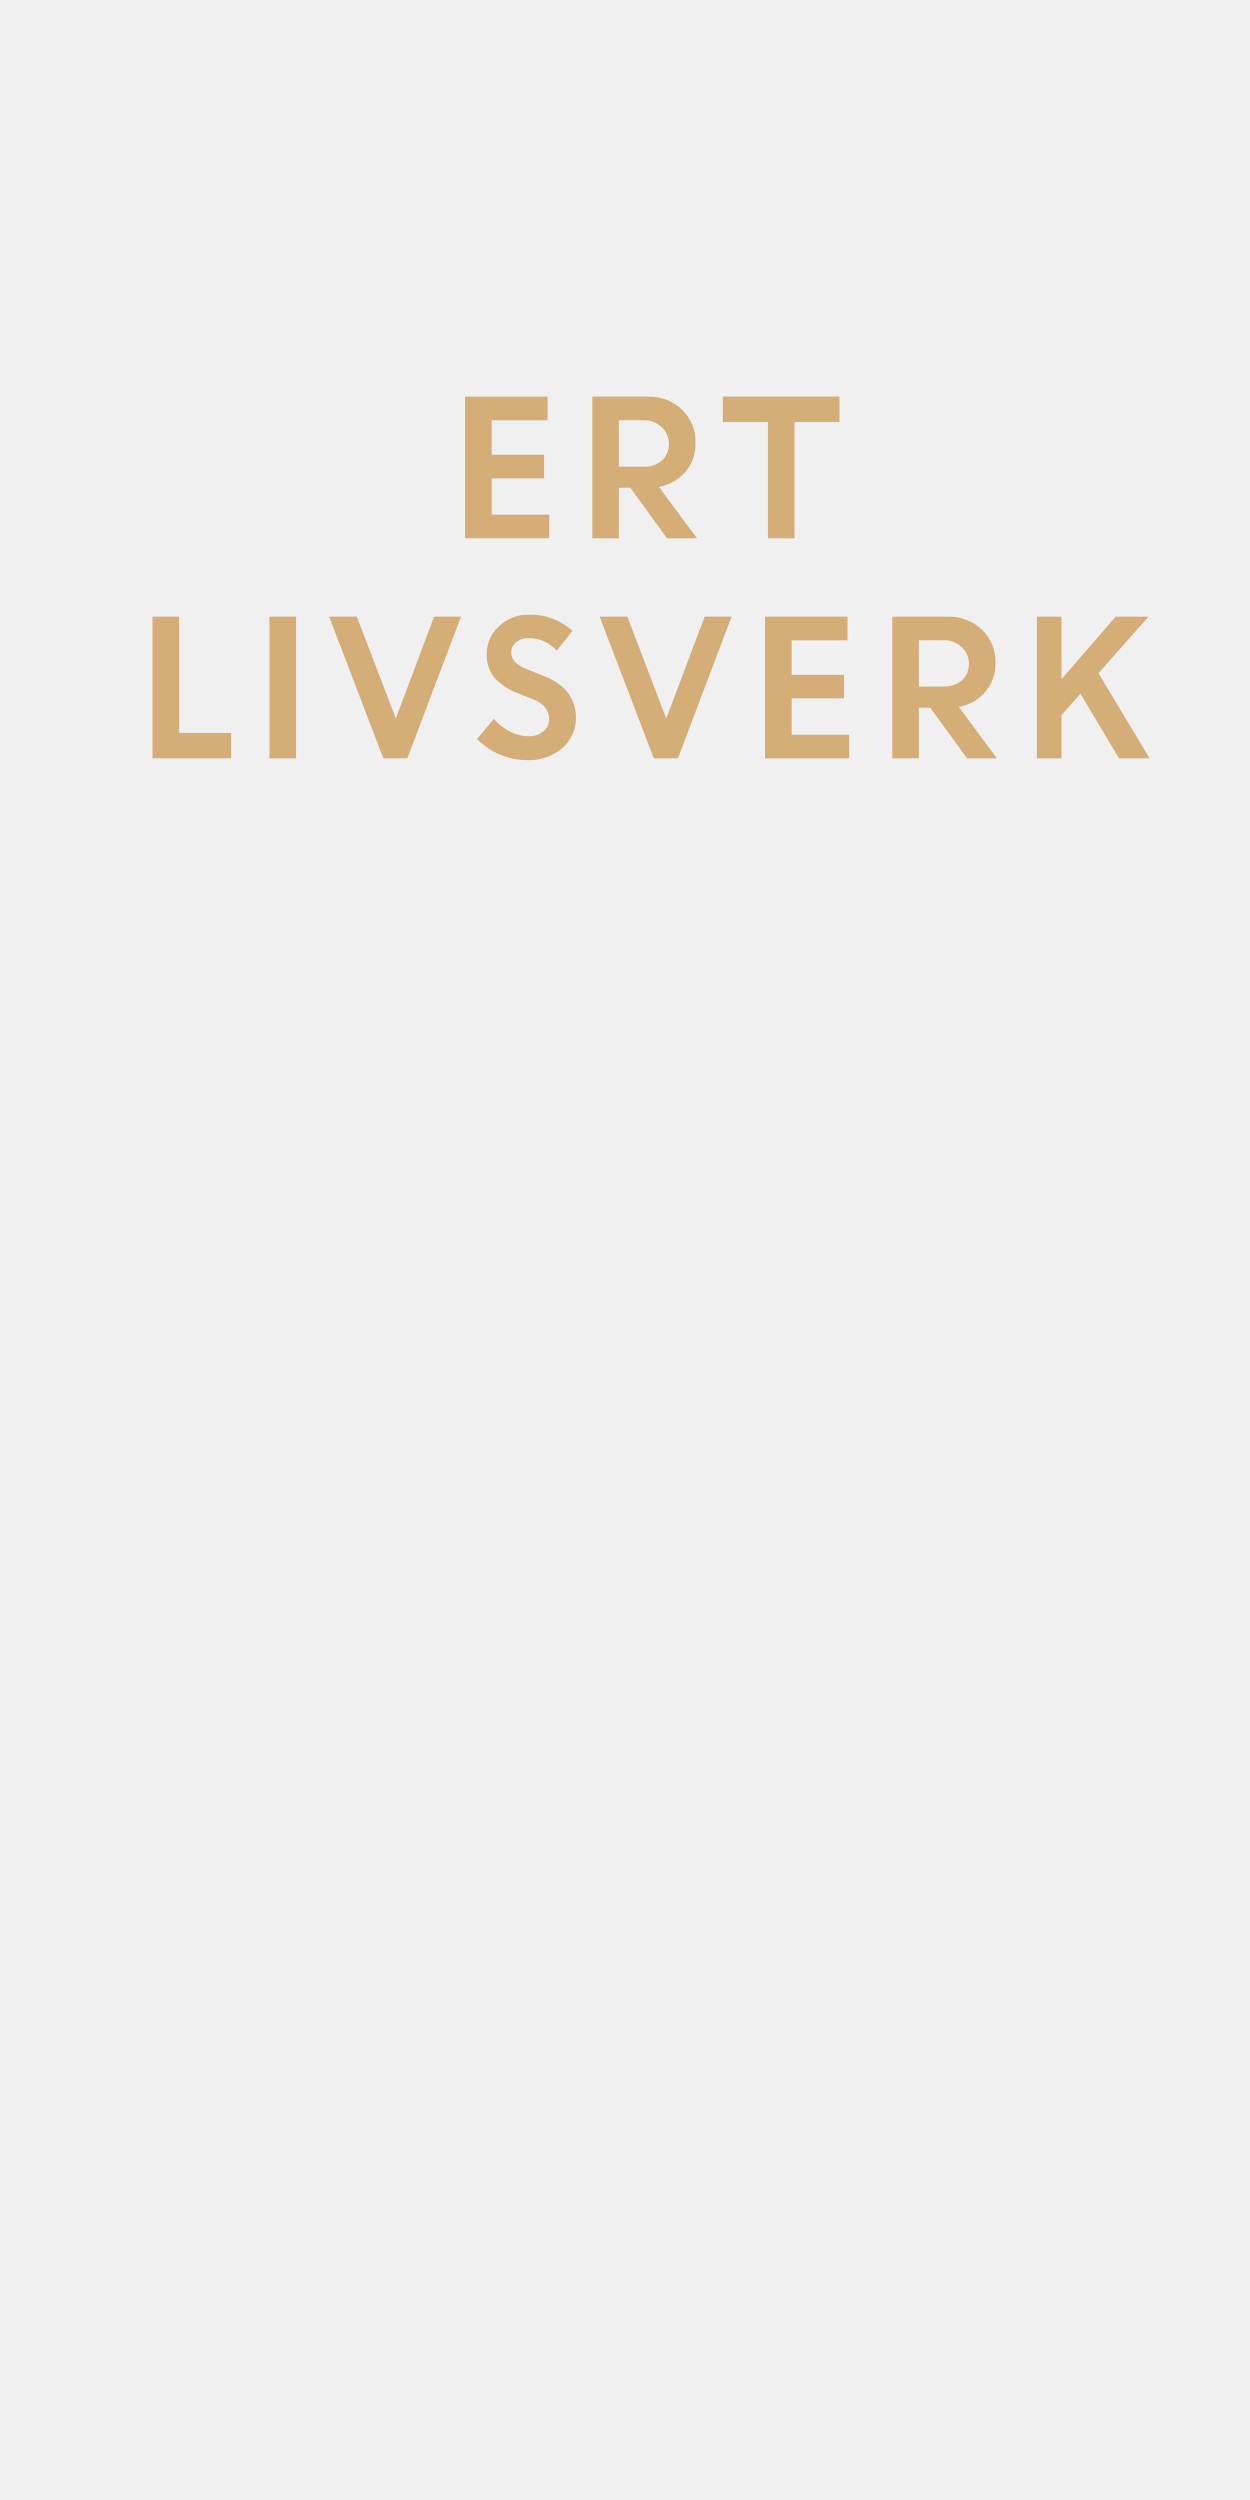
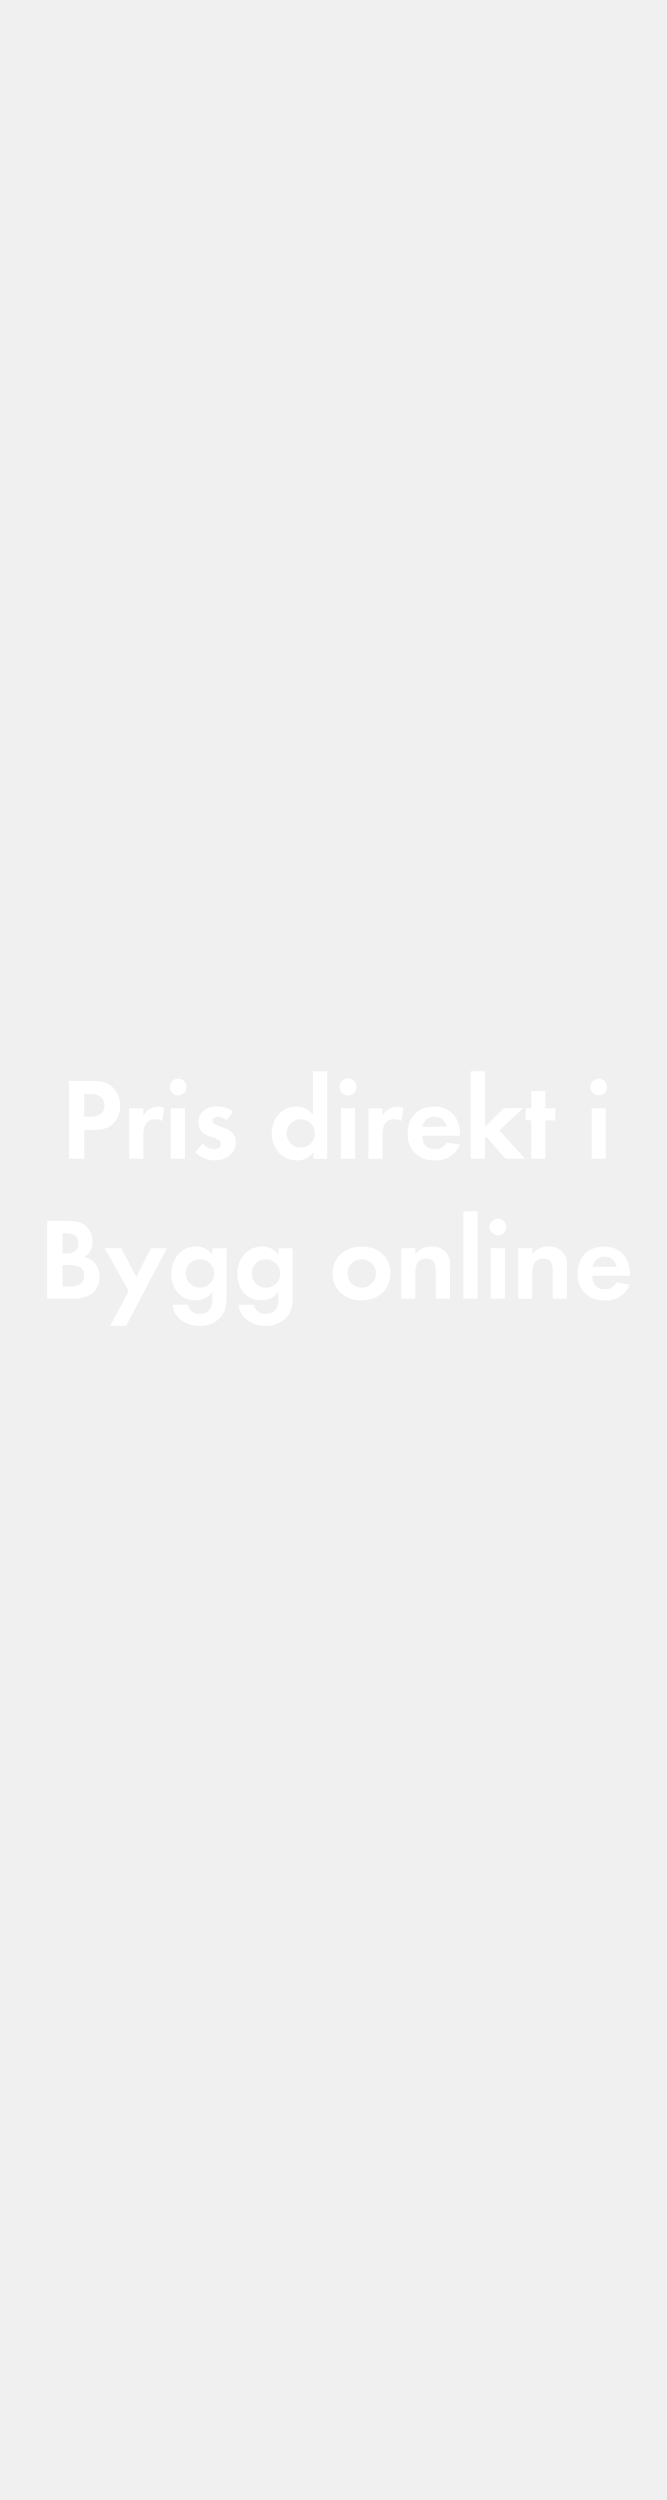
- <svg xmlns="http://www.w3.org/2000/svg" id="Layer_1" data-name="Layer 1" viewBox="0 0 300 600">
+ <svg xmlns="http://www.w3.org/2000/svg" id="Layer_1" data-name="Layer 1" viewBox="0 0 160 600">
  <defs>
-     <style>.cls-1{fill:#d5ad77;}</style>
+     <style>.cls-1{fill:#fff;}</style>
  </defs>
-   <path class="cls-1" d="M130.58,114.8H118v8.72h13.81v5.67H111.62v-34h19.8v5.68H118v8.27h12.58Z" />
-   <path class="cls-1" d="M142.15,129.19v-34h13.31a11.46,11.46,0,0,1,8.19,3.09,10.59,10.59,0,0,1,3.27,8.07,10.23,10.23,0,0,1-2.43,6.89,11,11,0,0,1-6.35,3.62l9.14,12.34H160.1l-8.82-12.14h-2.75v12.14Zm12.32-28.33h-5.94V112h5.94a6.32,6.32,0,0,0,4.42-1.51,5.09,5.09,0,0,0,1.65-3.93,5.32,5.32,0,0,0-1.69-4A6.08,6.08,0,0,0,154.47,100.86Z" />
-   <path class="cls-1" d="M173.48,101.3V95.18h28v6.12H190.68v27.89H184.3V101.3Z" />
-   <path class="cls-1" d="M36.6,182V148H43v27.9H55.47V182Z" />
-   <path class="cls-1" d="M64.67,182V148h6.38v34Z" />
-   <path class="cls-1" d="M92,182,79,148h6.64L95,172.43,104.18,148h6.45L97.76,182Z" />
-   <path class="cls-1" d="M126.42,182.43a16.29,16.29,0,0,1-6.42-1.34,16.76,16.76,0,0,1-5.51-3.72l4.05-4.85a12.45,12.45,0,0,0,3.75,3,9.67,9.67,0,0,0,4.48,1.19,5.51,5.51,0,0,0,3.63-1.17,3.66,3.66,0,0,0,1.41-2.94c0-2.11-1.24-3.69-3.73-4.72l-3.79-1.51a14.57,14.57,0,0,1-5.66-3.76,8.7,8.7,0,0,1-1.82-5.78,8.84,8.84,0,0,1,2.88-6.46,9.9,9.9,0,0,1,7.22-2.84,14.67,14.67,0,0,1,10.47,3.89l-3.76,4.74a8.78,8.78,0,0,0-6.71-3,4.59,4.59,0,0,0-3.06,1,3,3,0,0,0-1.15,2.4,3.19,3.19,0,0,0,.9,2.33,8.93,8.93,0,0,0,2.92,1.75l4,1.59q7.56,3,7.7,9.82a9.5,9.5,0,0,1-3.2,7.44A12.36,12.36,0,0,1,126.42,182.43Z" />
-   <path class="cls-1" d="M156.91,182l-13-34h6.65l9.34,24.45L169.12,148h6.46L162.7,182Z" />
-   <path class="cls-1" d="M202.56,167.6H190v8.72H203.8V182H183.6V148h19.8v5.68H190v8.27h12.58Z" />
-   <path class="cls-1" d="M214.14,182V148h13.3a11.46,11.46,0,0,1,8.19,3.09,10.57,10.57,0,0,1,3.28,8.07,10.24,10.24,0,0,1-2.44,6.89,10.94,10.94,0,0,1-6.35,3.62L239.26,182h-7.17l-8.83-12.14h-2.74V182Zm12.32-28.33h-5.94v11.09h5.94a6.34,6.34,0,0,0,4.42-1.51,5.09,5.09,0,0,0,1.65-3.93,5.33,5.33,0,0,0-1.7-4A6.07,6.07,0,0,0,226.46,153.66Z" />
-   <path class="cls-1" d="M248.85,182V148h5.9v15l13-15h7.88l-12,13.57L275.91,182h-7.35l-9.26-15.52-4.55,5.14V182Z" />
+   <path class="cls-1" d="M27.31,269.53c-1.82,2-4.67,1.65-7.11,1.65v6.92H16.56V259.42H22c1.85,0,3.48.14,4.93,1.43a6,6,0,0,1,1.91,4.51A6.12,6.12,0,0,1,27.31,269.53Zm-3.19-6.36a4.35,4.35,0,0,0-2.66-.59H20.2V268h1.49c1.82,0,3.38-.59,3.38-2.69A2.76,2.76,0,0,0,24.12,263.17Z" />
+   <path class="cls-1" d="M38.93,269.05a3,3,0,0,0-1.62-.42c-2.3,0-2.91,1.63-2.91,3.64v5.83H31V266H34.4v1.82a3.89,3.89,0,0,1,3.53-2.21,3.78,3.78,0,0,1,1.48.28Z" />
+   <path class="cls-1" d="M42.74,262.89a2,2,0,1,1,2-2A2,2,0,0,1,42.74,262.89ZM41,278.1V266h3.39V278.1Z" />
+   <path class="cls-1" d="M51.48,278.49a6.44,6.44,0,0,1-4.62-2l1.79-2.07a4,4,0,0,0,2.86,1.43,1.43,1.43,0,0,0,1.54-1.35c0-2.07-5.41-1-5.41-5.12,0-2.46,2-3.84,4.34-3.84a6.28,6.28,0,0,1,4,1.29l-1.68,2a3.37,3.37,0,0,0-2-.81c-.58,0-1.28.36-1.28,1,0,1.77,5.6,1,5.6,5.13C56.55,277,54.08,278.49,51.48,278.49Z" />
+   <path class="cls-1" d="M75.22,278.1v-1.6a4.67,4.67,0,0,1-4,2c-3.64,0-6-3-6-6.5s2.32-6.41,5.88-6.41a5,5,0,0,1,4,1.93V257.13h3.42v21Zm-3-9.47A3.41,3.41,0,1,0,75.58,272,3.38,3.38,0,0,0,72.2,268.63Z" />
+   <path class="cls-1" d="M83.54,262.89a2,2,0,1,1,0-4.09,2,2,0,0,1,0,4.09ZM81.83,278.1V266h3.39V278.1Z" />
+   <path class="cls-1" d="M96.33,269.05a3,3,0,0,0-1.62-.42c-2.3,0-2.91,1.63-2.91,3.64v5.83H88.41V266H91.8v1.82a3.88,3.88,0,0,1,3.52-2.21,3.83,3.83,0,0,1,1.49.28Z" />
+   <path class="cls-1" d="M101.32,272.58c.05,1.88,1,3.25,3,3.25a3.17,3.17,0,0,0,2.89-1.63l3.13.51a5.94,5.94,0,0,1-6,3.78,6.08,6.08,0,0,1-6.5-6.47c0-3.86,2.47-6.44,6.36-6.44s6.19,2.69,6.19,6.55v.45Zm2.94-4.59a2.75,2.75,0,0,0-2.83,2.43h5.74A2.81,2.81,0,0,0,104.26,268Z" />
+   <path class="cls-1" d="M121.31,278.1l-4.57-5.21-.36.36v4.85H113v-21h3.39V270.4l4.54-4.43h4.59l-5.69,5.32L126,278.1Z" />
+   <path class="cls-1" d="M130.88,268.88v9.22H127.5v-9.22h-1.35V266h1.35v-4.14h3.38V266h2.38v2.91Z" />
+   <path class="cls-1" d="M143.68,262.89a2,2,0,1,1,2-2A2,2,0,0,1,143.68,262.89ZM142,278.1V266h3.39V278.1Z" />
+   <path class="cls-1" d="M17.58,311.7H11.31V293h4.62c1.51,0,3.36.14,4.57,1.12A5,5,0,0,1,22.18,298a3.91,3.91,0,0,1-2.05,3.75,4.28,4.28,0,0,1,2.44,1.17,5.06,5.06,0,0,1,1.34,3.5C23.91,310.13,20.94,311.7,17.58,311.7ZM16,296H15v4.81h1c1.62,0,2.83-.64,2.83-2.4S17.64,296,16,296Zm.61,7.59H15v5.18h1.57c1.79,0,3.64-.42,3.64-2.61S18.37,303.58,16.63,303.58Z" />
+   <path class="cls-1" d="M30.27,318.19H26.43l4.45-8.31-5.74-10.31h3.95l3.64,6.89,3.47-6.89h3.87Z" />
+   <path class="cls-1" d="M53,316.09a6.59,6.59,0,0,1-5.16,2.13c-3.1,0-6.1-1.79-6.44-5.09h3.67a2.71,2.71,0,0,0,2.89,2.21c2.12,0,3-1.49,3-3.45v-1.82a5,5,0,0,1-4.09,2c-3.58,0-5.76-2.88-5.76-6.3s2.24-6.61,5.93-6.61a4.54,4.54,0,0,1,3.92,2v-1.57h3.42v11.68C54.35,313.15,54.26,314.58,53,316.09Zm-5-13.86a3.41,3.41,0,1,0,3.39,3.39A3.38,3.38,0,0,0,48,302.23Z" />
+   <path class="cls-1" d="M68.85,316.09a6.59,6.59,0,0,1-5.15,2.13c-3.11,0-6.11-1.79-6.44-5.09h3.67a2.7,2.7,0,0,0,2.88,2.21c2.13,0,3-1.49,3-3.45v-1.82a5,5,0,0,1-4.09,2c-3.59,0-5.77-2.88-5.77-6.3s2.24-6.61,5.94-6.61a4.57,4.57,0,0,1,3.92,2v-1.57h3.41v11.68C70.22,313.15,70.14,314.58,68.85,316.09Zm-5-13.86a3.41,3.41,0,1,0,3.39,3.39A3.38,3.38,0,0,0,63.84,302.23Z" />
+   <path class="cls-1" d="M86.77,312.09c-3.86,0-6.94-2.41-6.94-6.44s3.08-6.47,7-6.47,6.89,2.44,6.89,6.44S90.61,312.09,86.77,312.09Zm0-9.86a3.41,3.41,0,1,0,3.45,3.42A3.43,3.43,0,0,0,86.74,302.23Z" />
+   <path class="cls-1" d="M104.58,311.7V305c0-1.66-.37-2.92-2.3-2.92-2.1,0-2.6,1.55-2.6,3.36v6.28H96.29V299.57h3.39v1.49a4.47,4.47,0,0,1,3.81-1.88A4.2,4.2,0,0,1,108,304v7.7Z" />
+   <path class="cls-1" d="M111.21,311.7v-21h3.39v21Z" />
+   <path class="cls-1" d="M119.5,296.49a2,2,0,1,1,2-2A2,2,0,0,1,119.5,296.49Zm-1.71,15.21V299.57h3.39V311.7Z" />
+   <path class="cls-1" d="M132.66,311.7V305c0-1.66-.36-2.92-2.29-2.92-2.1,0-2.61,1.55-2.61,3.36v6.28h-3.39V299.57h3.39v1.49a4.47,4.47,0,0,1,3.81-1.88,4.19,4.19,0,0,1,4.48,4.82v7.7Z" />
+   <path class="cls-1" d="M142.13,306.18c.05,1.88,1,3.25,3,3.25A3.17,3.17,0,0,0,148,307.8l3.13.51a5.94,5.94,0,0,1-6,3.78,6.08,6.08,0,0,1-6.5-6.47c0-3.86,2.47-6.44,6.36-6.44s6.19,2.69,6.19,6.55v.45Zm2.93-4.59a2.74,2.74,0,0,0-2.82,2.44H148A2.81,2.81,0,0,0,145.06,301.59Z" />
</svg>
